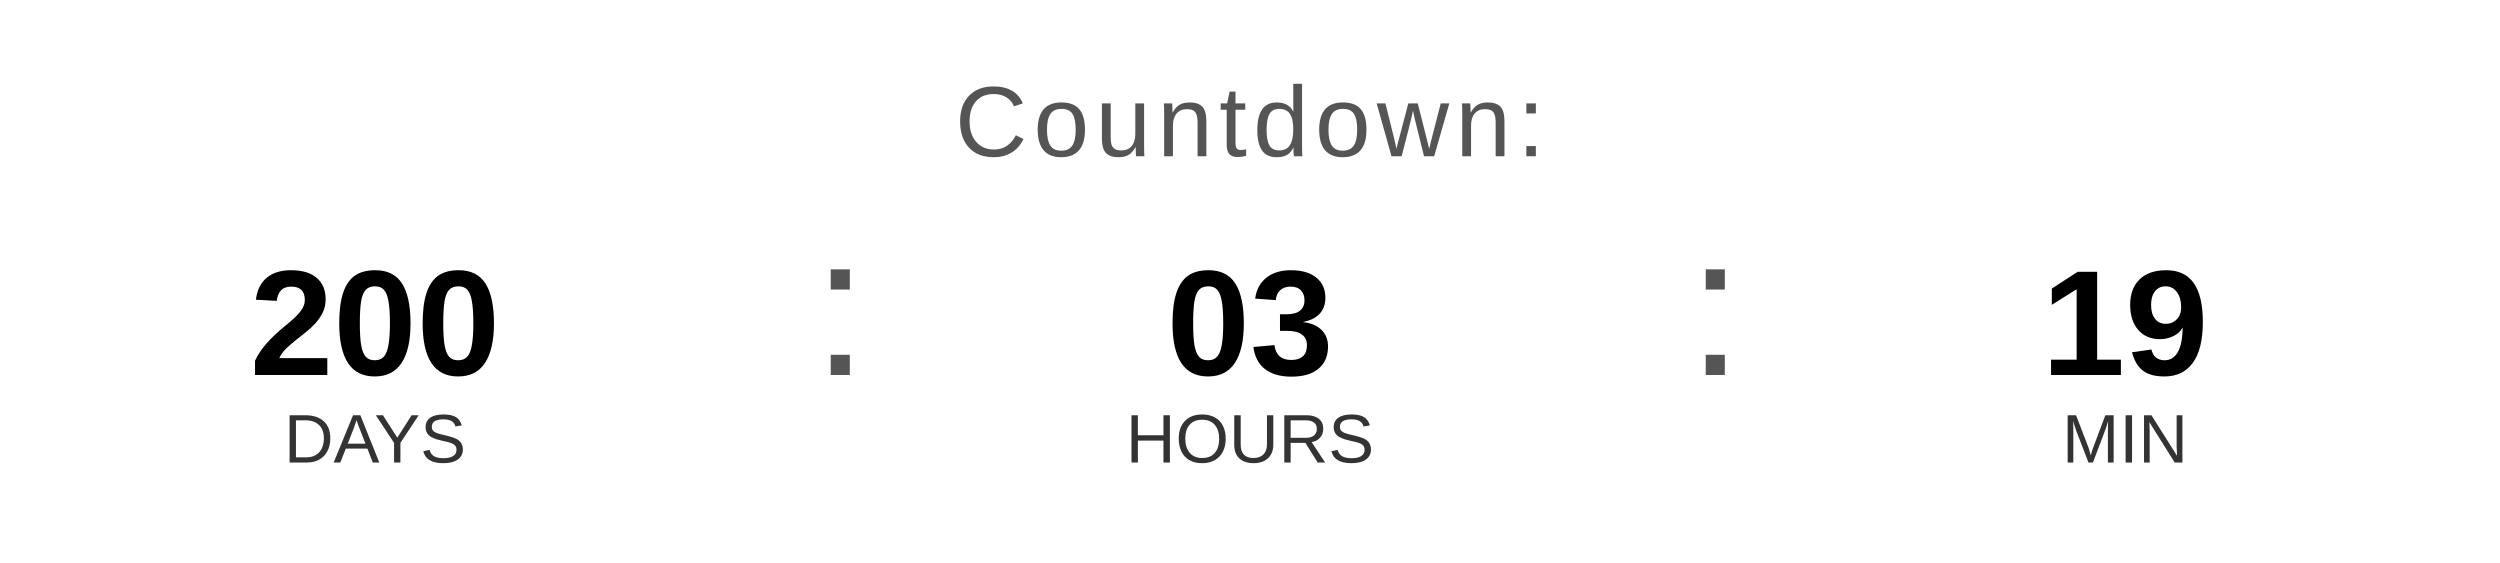
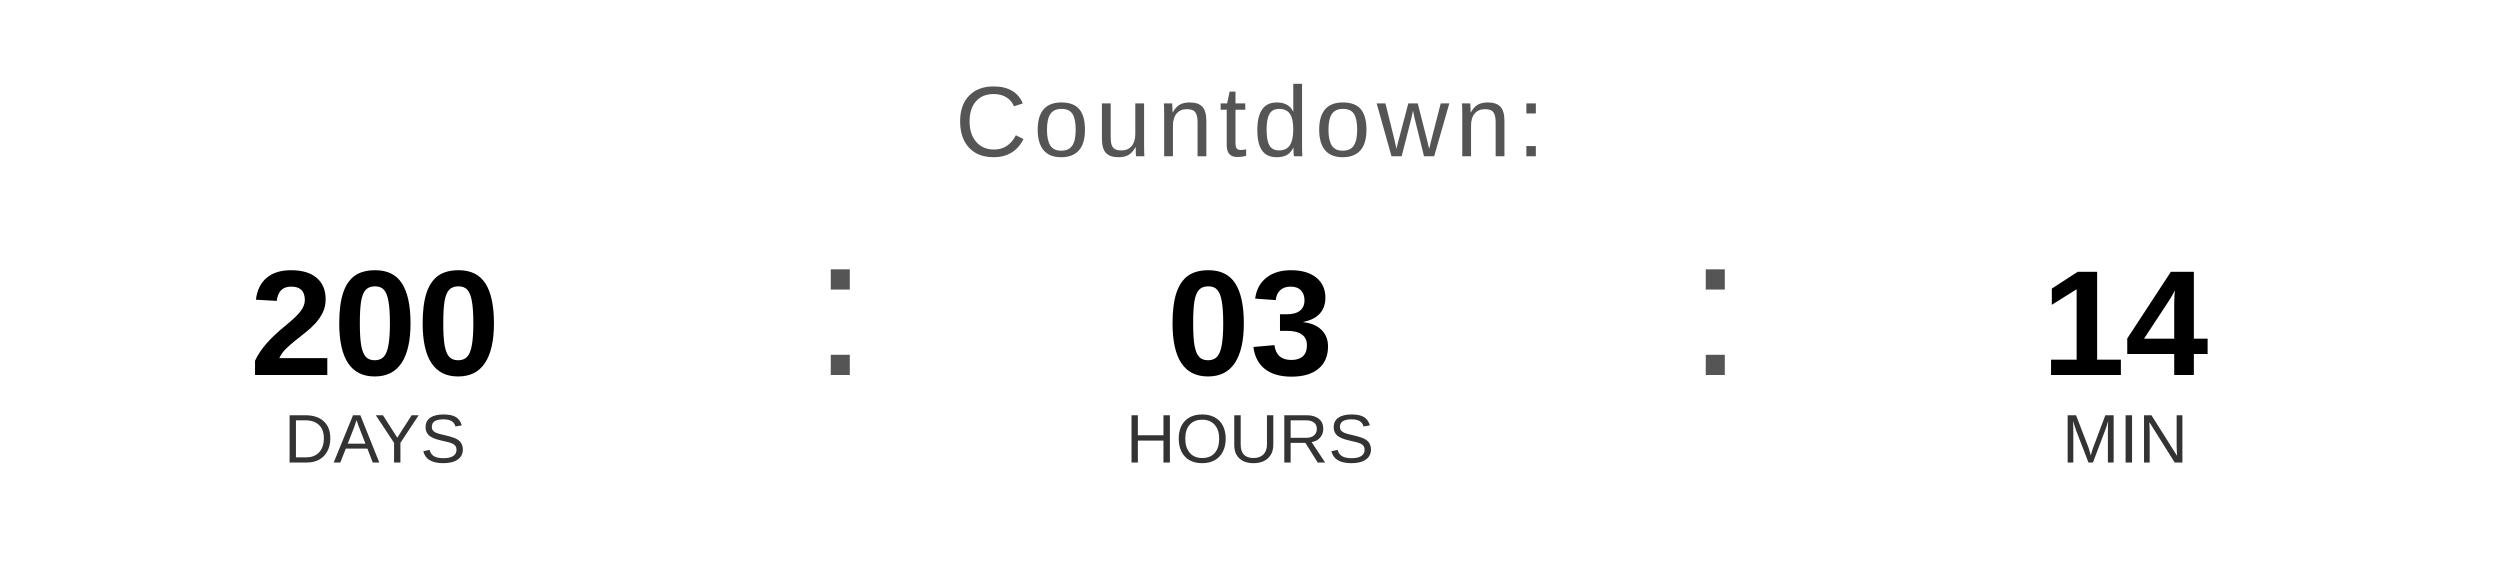
<svg xmlns="http://www.w3.org/2000/svg" width="400" height="90" viewBox="0 0 400 90">
  <text x="200" y="25" font-family="Arial, Helvetica, sans-serif" font-size="16" fill="#555555" text-anchor="middle" letter-spacing="1">
    Countdown:
  </text>
  <text x="60" y="60" font-family="Arial, Helvetica, sans-serif" font-size="24" font-weight="bold" fill="#000000" text-anchor="middle">200</text>
  <text x="60" y="74" font-family="Arial, Helvetica, sans-serif" font-size="11" fill="#333333" text-anchor="middle">DAYS</text>
  <text x="130" y="60" font-family="Arial, sans-serif" font-size="32" fill="#555555">:</text>
  <text x="200" y="60" font-family="Arial, Helvetica, sans-serif" font-size="24" font-weight="bold" fill="#000000" text-anchor="middle">03</text>
  <text x="200" y="74" font-family="Arial, Helvetica, sans-serif" font-size="11" fill="#333333" text-anchor="middle">HOURS</text>
  <text x="270" y="60" font-family="Arial, sans-serif" font-size="32" fill="#555555">:</text>
-   <text x="340" y="60" font-family="Arial, Helvetica, sans-serif" font-size="24" font-weight="bold" fill="#000000" text-anchor="middle">19</text>
+   <text x="340" y="60" font-family="Arial, Helvetica, sans-serif" font-size="24" font-weight="bold" fill="#000000" text-anchor="middle">14</text>
  <text x="340" y="74" font-family="Arial, Helvetica, sans-serif" font-size="11" fill="#333333" text-anchor="middle">MIN</text>
</svg>
